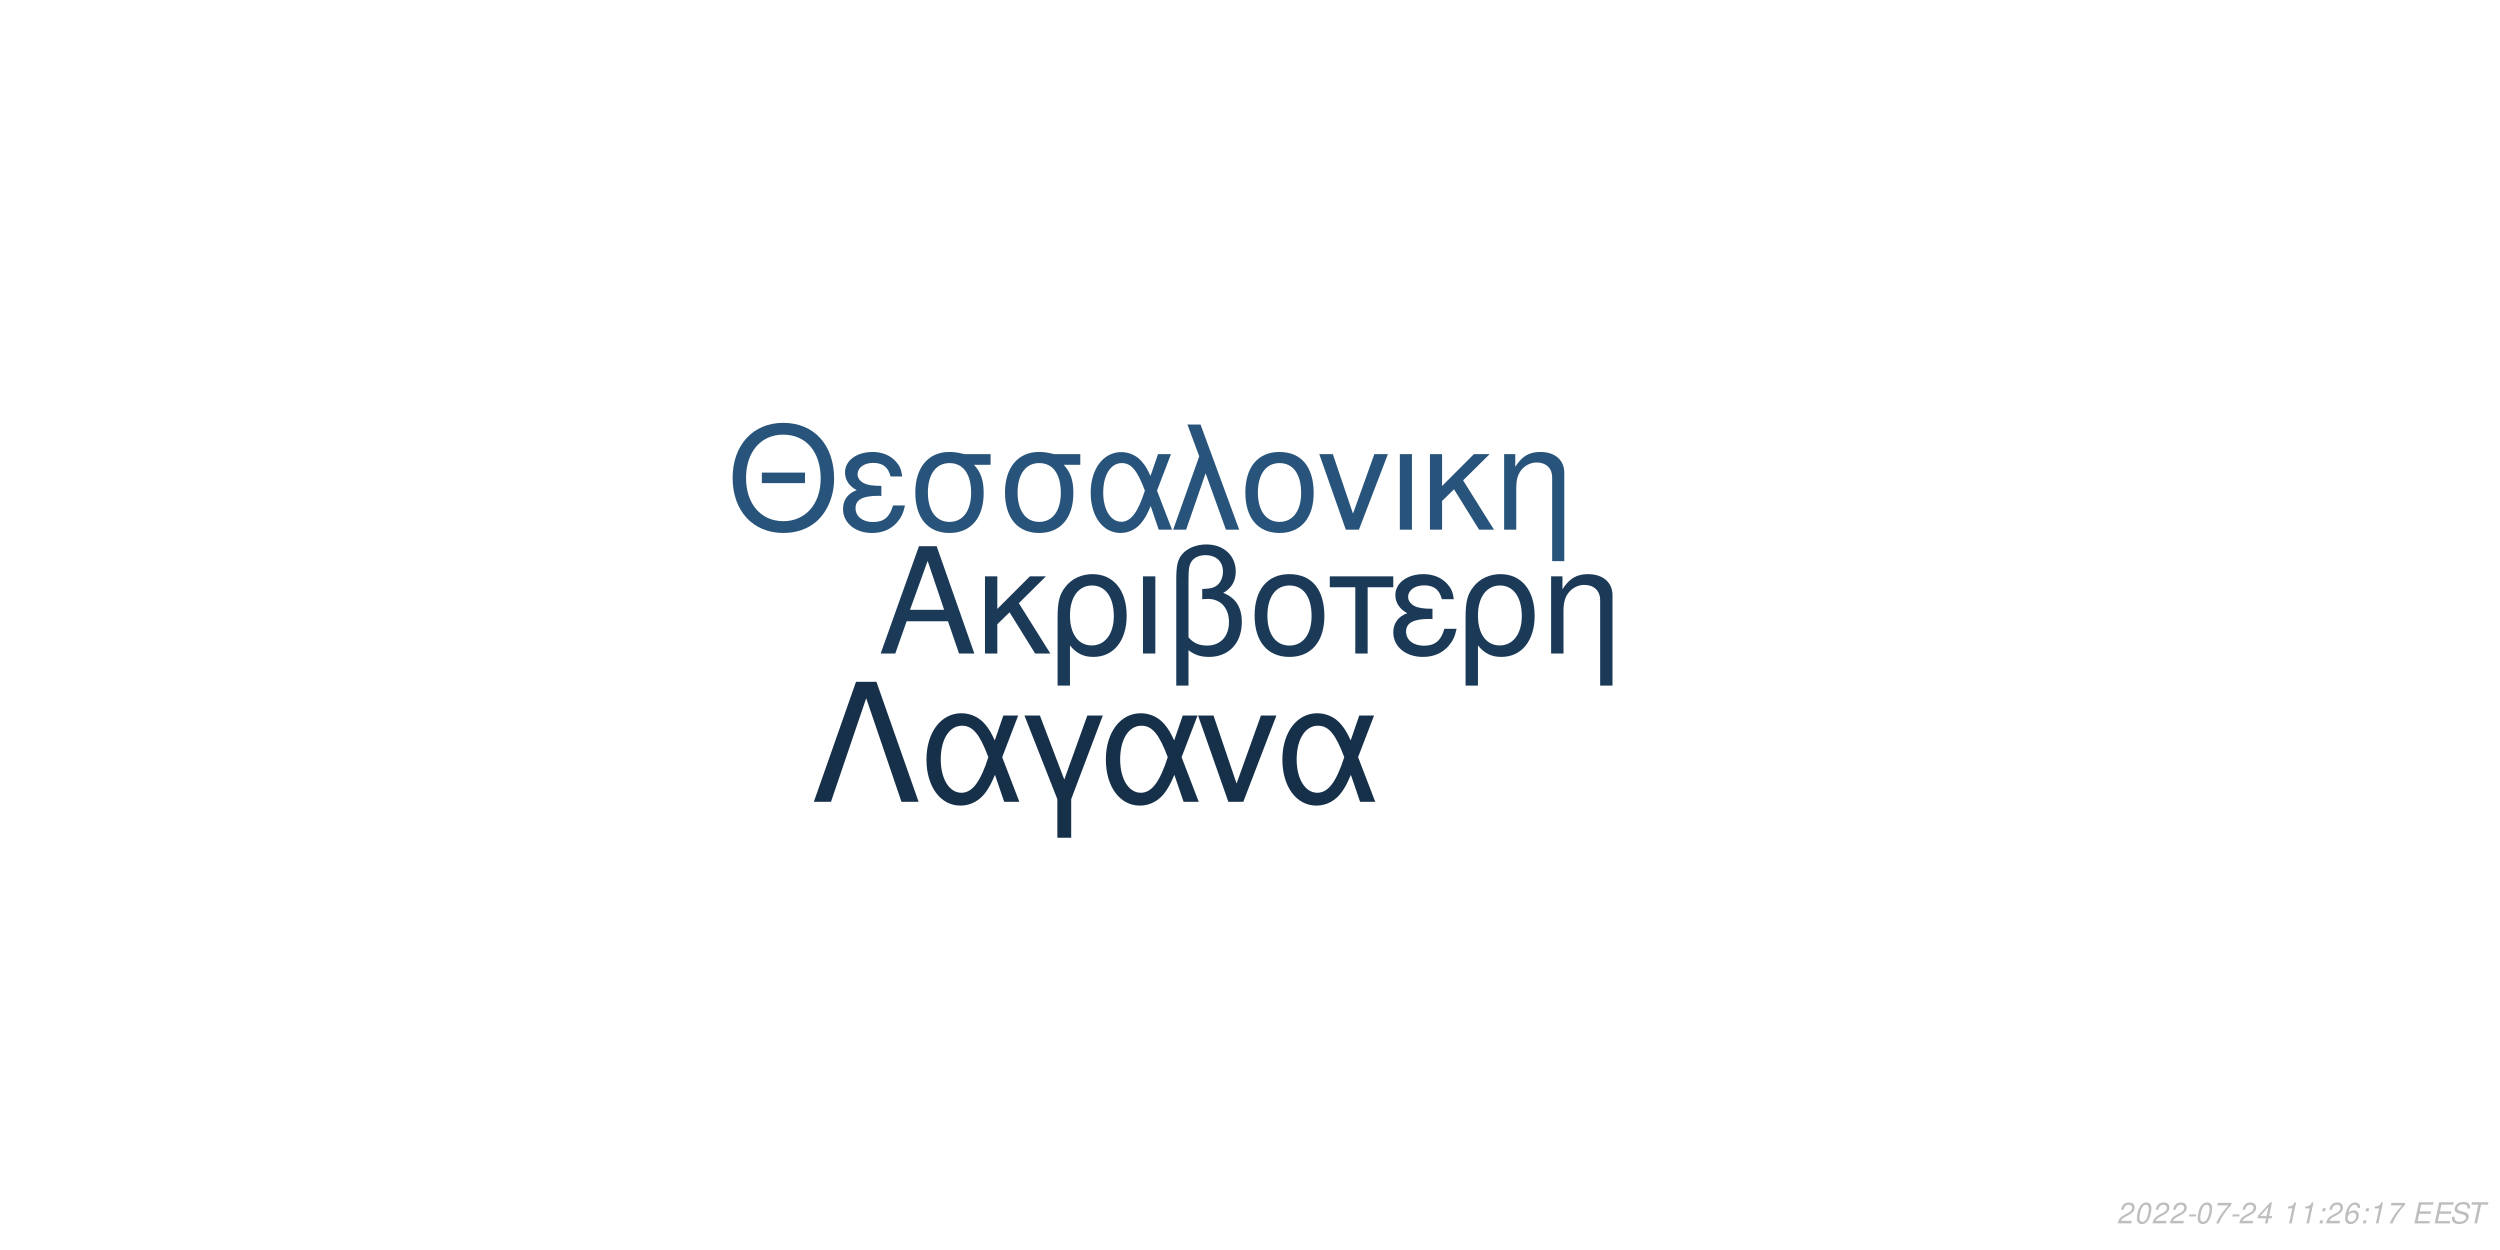
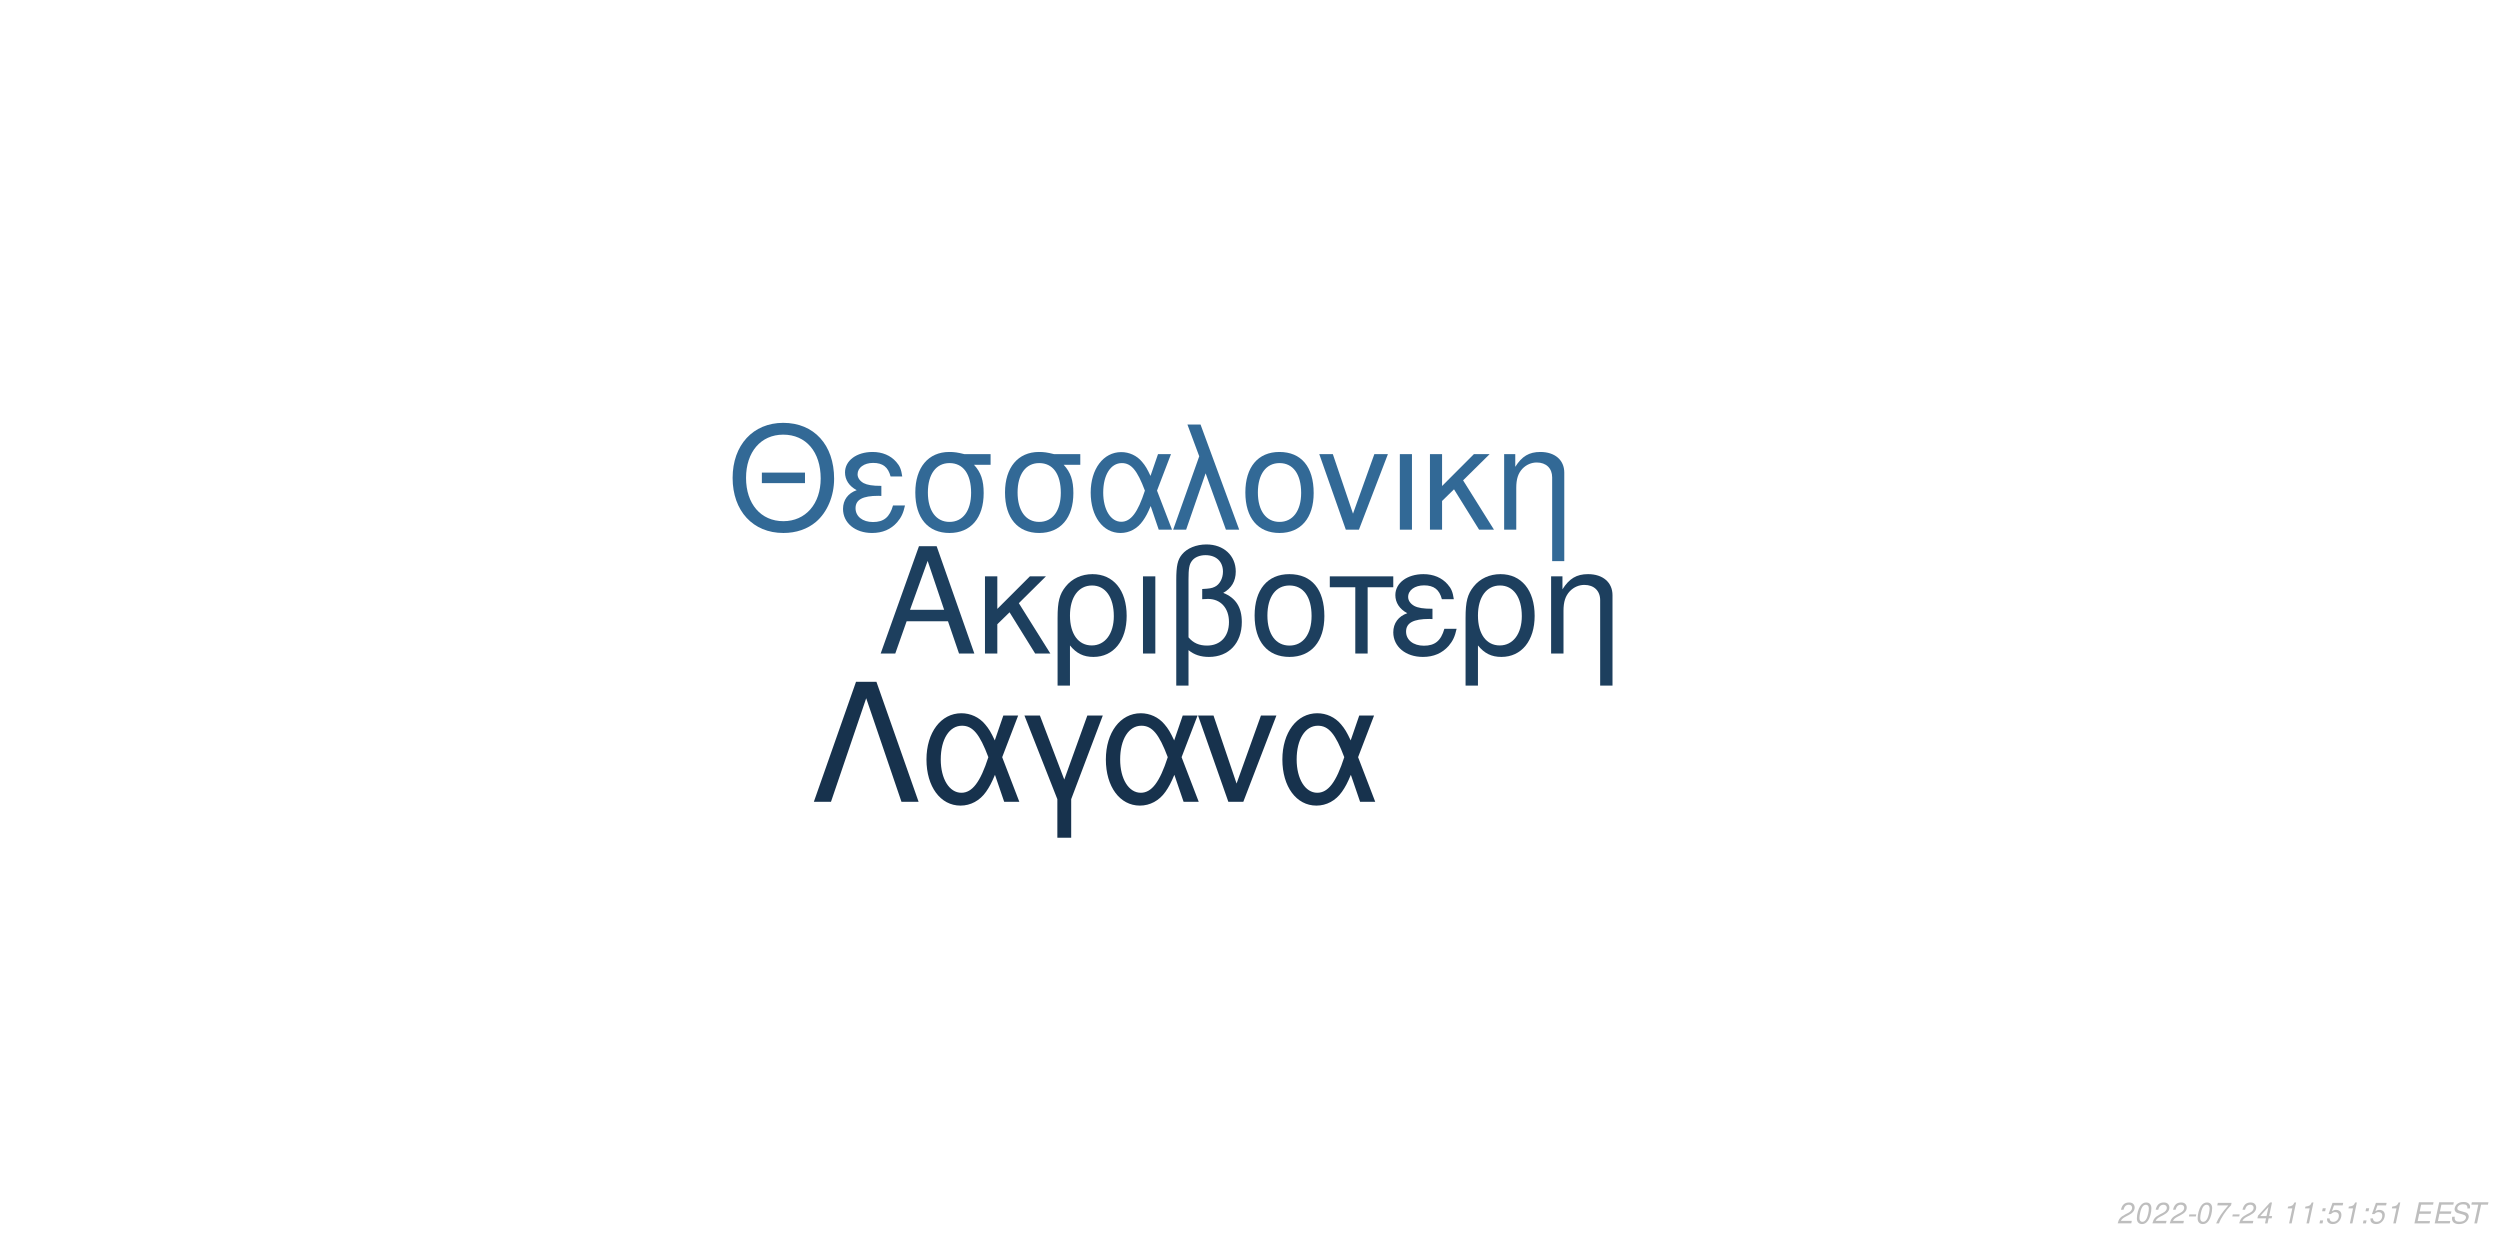
<svg xmlns="http://www.w3.org/2000/svg" xmlns:xlink="http://www.w3.org/1999/xlink" width="864pt" height="432pt" viewBox="0 0 864 432" version="1.1">
  <defs>
    <g>
      <symbol overflow="visible" id="glyph0-0">
        <path style="stroke:none;" d="" />
      </symbol>
      <symbol overflow="visible" id="glyph0-1">
        <path style="stroke:none;" d="M 24.125 -11.141 L 27.938 0 L 33.234 0 L 20.203 -37.094 L 14.094 -37.094 L 0.859 0 L 5.906 0 L 9.828 -11.141 Z M 22.797 -15.109 L 11 -15.109 L 17.094 -32.016 Z M 22.797 -15.109 " />
      </symbol>
      <symbol overflow="visible" id="glyph0-2">
        <path style="stroke:none;" d="M 7.172 -15.422 L 7.172 -26.672 L 2.906 -26.672 L 2.906 0 L 7.172 0 L 7.172 -10.125 L 11.406 -14.25 L 20.25 0 L 25.5 0 L 14.609 -17.406 L 23.969 -26.672 L 18.422 -26.672 Z M 7.172 -15.422 " />
      </symbol>
      <symbol overflow="visible" id="glyph0-3">
        <path style="stroke:none;" d="M 3 11.094 L 7.281 11.094 L 7.281 -2.797 C 9.516 -0.047 11.953 1.172 15.375 1.172 C 22.344 1.172 26.875 -4.422 26.875 -13.031 C 26.875 -21.891 22.297 -27.438 15.062 -27.438 C 11.297 -27.438 7.984 -25.906 5.797 -23.156 C 3.672 -20.516 3 -17.969 3 -12.359 Z M 14.906 -23.516 C 19.547 -23.516 22.438 -19.438 22.438 -12.922 C 22.438 -6.812 19.391 -2.797 14.812 -2.797 C 10.172 -2.797 7.281 -6.766 7.281 -13.125 C 7.281 -19.484 10.234 -23.516 14.906 -23.516 Z M 14.906 -23.516 " />
      </symbol>
      <symbol overflow="visible" id="glyph0-4">
        <path style="stroke:none;" d="M 3.516 0 L 7.781 0 L 7.781 -26.672 L 3.516 -26.672 Z M 3.516 0 " />
      </symbol>
      <symbol overflow="visible" id="glyph0-5">
        <path style="stroke:none;" d="M 4.016 11.094 L 8.25 11.094 L 8.25 -1.172 C 10.172 0.406 12.422 1.172 15.312 1.172 C 22.188 1.172 26.672 -3.609 26.672 -10.891 C 26.672 -15.984 24.578 -19.234 20.25 -20.969 C 23.109 -22.547 24.578 -25.031 24.578 -28.344 C 24.578 -33.844 20.406 -37.703 14.453 -37.703 C 10.938 -37.703 7.734 -36.391 6 -34.25 C 4.484 -32.422 4.016 -30.328 4.016 -25.391 Z M 8.25 -25.656 C 8.25 -29.359 8.5 -30.844 9.469 -32.062 C 10.375 -33.281 12.156 -34 14.094 -34 C 17.812 -34 20.156 -31.812 20.156 -28.297 C 20.156 -25.953 18.984 -23.812 17.297 -23.047 C 16.281 -22.547 15.469 -22.438 12.984 -22.297 L 12.984 -18.781 C 13.734 -18.828 14.344 -18.875 14.969 -18.875 C 19.344 -18.875 22.234 -15.719 22.234 -10.891 C 22.234 -5.906 19.281 -2.75 14.656 -2.75 C 11.953 -2.75 9.922 -3.609 8.25 -5.594 Z M 8.25 -25.656 " />
      </symbol>
      <symbol overflow="visible" id="glyph0-6">
        <path style="stroke:none;" d="M 14.094 -27.438 C 6.562 -27.438 2.094 -22.094 2.094 -13.125 C 2.094 -4.125 6.562 1.172 14.141 1.172 C 21.672 1.172 26.203 -4.172 26.203 -12.922 C 26.203 -22.188 21.828 -27.438 14.094 -27.438 Z M 14.141 -23.516 C 18.938 -23.516 21.781 -19.594 21.781 -12.984 C 21.781 -6.672 18.828 -2.75 14.141 -2.75 C 9.422 -2.75 6.516 -6.672 6.516 -13.125 C 6.516 -19.594 9.422 -23.516 14.141 -23.516 Z M 14.141 -23.516 " />
      </symbol>
      <symbol overflow="visible" id="glyph0-7">
        <path style="stroke:none;" d="M 7.891 0 L 12.156 0 L 12.156 -22.906 L 21.016 -22.906 L 21.016 -26.672 L -0.922 -26.672 L -0.922 -22.906 L 7.891 -22.906 Z M 7.891 0 " />
      </symbol>
      <symbol overflow="visible" id="glyph0-8">
        <path style="stroke:none;" d="M 14.562 -15.469 C 11.344 -15.469 9.562 -15.781 8.297 -16.438 C 6.922 -17.203 6.156 -18.328 6.156 -19.547 C 6.156 -21.891 8.453 -23.562 11.656 -23.562 C 15.062 -23.562 16.953 -22.094 17.812 -18.781 L 21.938 -18.781 C 21.578 -21.266 21.062 -22.5 19.797 -23.922 C 17.812 -26.203 14.906 -27.438 11.453 -27.438 C 5.797 -27.438 1.734 -24.375 1.734 -20.203 C 1.734 -17.609 3.156 -15.375 5.859 -13.938 C 2.797 -12.875 1.016 -10.484 1.016 -7.328 C 1.016 -2.391 5.297 1.172 11.25 1.172 C 14.969 1.172 17.906 -0.109 20.156 -2.641 C 21.578 -4.328 22.297 -5.797 22.906 -8.547 L 18.672 -8.547 C 17.5 -4.422 15.422 -2.703 11.609 -2.703 C 7.938 -2.703 5.438 -4.688 5.438 -7.578 C 5.438 -10.578 7.938 -11.953 13.484 -11.953 C 13.641 -11.953 14.094 -11.953 14.562 -11.906 Z M 14.562 -15.469 " />
      </symbol>
      <symbol overflow="visible" id="glyph0-9">
        <path style="stroke:none;" d="M 3.562 -26.672 L 3.562 0 L 7.844 0 L 7.844 -14.703 C 7.844 -17.906 8.5 -19.891 10.031 -21.531 C 11.406 -22.953 13.188 -23.719 15.062 -23.719 C 18.375 -23.719 20.516 -21.672 20.516 -18.469 L 20.516 11.094 L 24.781 11.094 L 24.781 -20.156 C 24.781 -24.578 21.469 -27.438 16.328 -27.438 C 12.359 -27.438 9.828 -25.906 7.484 -22.188 L 7.484 -26.672 Z M 3.562 -26.672 " />
      </symbol>
      <symbol overflow="visible" id="glyph1-0">
        <path style="stroke:none;" d="" />
      </symbol>
      <symbol overflow="visible" id="glyph1-1">
        <path style="stroke:none;" d="M 26.859 -19.734 L 11.953 -19.734 L 11.953 -16.094 L 26.859 -16.094 Z M 19.328 -36.922 C 8.922 -36.922 1.844 -29.25 1.844 -17.891 C 1.844 -6.484 8.875 1.141 19.391 1.141 C 23.812 1.141 27.703 -0.203 30.641 -2.688 C 34.578 -6.031 36.922 -11.656 36.922 -17.594 C 36.922 -29.297 30 -36.922 19.328 -36.922 Z M 19.328 -32.844 C 27.203 -32.844 32.281 -26.906 32.281 -17.688 C 32.281 -8.922 27.062 -2.938 19.391 -2.938 C 11.609 -2.938 6.484 -8.922 6.484 -17.891 C 6.484 -26.859 11.609 -32.844 19.328 -32.844 Z M 19.328 -32.844 " />
      </symbol>
      <symbol overflow="visible" id="glyph1-2">
        <path style="stroke:none;" d="M 14.25 -15.141 C 11.109 -15.141 9.375 -15.453 8.125 -16.094 C 6.781 -16.844 6.031 -17.938 6.031 -19.141 C 6.031 -21.422 8.266 -23.078 11.406 -23.078 C 14.75 -23.078 16.594 -21.625 17.438 -18.391 L 21.469 -18.391 C 21.125 -20.828 20.625 -22.031 19.391 -23.422 C 17.438 -25.656 14.594 -26.859 11.219 -26.859 C 5.688 -26.859 1.688 -23.875 1.688 -19.781 C 1.688 -17.234 3.094 -15.047 5.734 -13.656 C 2.734 -12.609 1 -10.266 1 -7.172 C 1 -2.344 5.188 1.141 11.016 1.141 C 14.656 1.141 17.547 -0.094 19.734 -2.594 C 21.125 -4.234 21.828 -5.688 22.422 -8.375 L 18.281 -8.375 C 17.141 -4.328 15.094 -2.641 11.359 -2.641 C 7.766 -2.641 5.328 -4.578 5.328 -7.422 C 5.328 -10.359 7.766 -11.703 13.203 -11.703 C 13.359 -11.703 13.797 -11.703 14.25 -11.656 Z M 14.25 -15.141 " />
      </symbol>
      <symbol overflow="visible" id="glyph1-3">
        <path style="stroke:none;" d="M 29 -26.109 L 19.938 -26.109 C 17.594 -26.703 16.438 -26.859 14.703 -26.859 C 7.469 -26.859 2.984 -21.469 2.984 -12.859 C 2.984 -4.031 7.375 1.141 14.797 1.141 C 22.172 1.141 26.609 -4.078 26.609 -12.656 C 26.609 -17.047 25.656 -19.828 23.266 -22.422 L 29 -22.422 Z M 14.797 -23.016 C 19.531 -23.016 22.266 -19.234 22.266 -12.75 C 22.266 -6.531 19.438 -2.688 14.797 -2.688 C 10.172 -2.688 7.328 -6.531 7.328 -12.859 C 7.328 -19.188 10.172 -23.016 14.797 -23.016 Z M 14.797 -23.016 " />
      </symbol>
      <symbol overflow="visible" id="glyph1-4">
        <path style="stroke:none;" d="M 29.344 -26.109 L 24.859 -26.109 L 22.266 -18.578 C 21.125 -21.031 20.484 -22.125 19.328 -23.469 C 17.547 -25.609 14.906 -26.812 12.156 -26.812 C 5.984 -26.812 1.594 -20.984 1.594 -12.812 C 1.594 -4.578 5.828 1.141 11.906 1.141 C 14.953 1.141 17.734 -0.344 19.625 -3.047 C 20.672 -4.531 21.281 -5.688 22.328 -8.172 L 25.109 0 L 29.703 0 L 24.516 -13.5 Z M 20.328 -13.5 C 17.891 -5.922 15.453 -2.734 12.156 -2.734 C 8.516 -2.734 5.922 -6.922 5.922 -12.812 C 5.922 -18.938 8.516 -23.016 12.359 -23.016 C 15.594 -23.016 17.688 -20.531 20.328 -13.5 Z M 20.328 -13.5 " />
      </symbol>
      <symbol overflow="visible" id="glyph1-5">
        <path style="stroke:none;" d="M 1.094 0 L 5.578 0 L 12.312 -19.484 L 19.328 0 L 23.922 0 L 10.562 -36.328 L 6.031 -36.328 L 10.109 -25.359 Z M 1.094 0 " />
      </symbol>
      <symbol overflow="visible" id="glyph1-6">
        <path style="stroke:none;" d="M 13.797 -26.859 C 6.422 -26.859 2.047 -21.625 2.047 -12.859 C 2.047 -4.031 6.422 1.141 13.859 1.141 C 21.234 1.141 25.656 -4.078 25.656 -12.656 C 25.656 -21.719 21.375 -26.859 13.797 -26.859 Z M 13.859 -23.016 C 18.531 -23.016 21.328 -19.188 21.328 -12.703 C 21.328 -6.531 18.438 -2.688 13.859 -2.688 C 9.219 -2.688 6.375 -6.531 6.375 -12.859 C 6.375 -19.188 9.219 -23.016 13.859 -23.016 Z M 13.859 -23.016 " />
      </symbol>
      <symbol overflow="visible" id="glyph1-7">
        <path style="stroke:none;" d="M 14.297 0 L 24.312 -26.109 L 19.625 -26.109 L 12.25 -5.531 L 5.281 -26.109 L 0.594 -26.109 L 9.766 0 Z M 14.297 0 " />
      </symbol>
      <symbol overflow="visible" id="glyph1-8">
        <path style="stroke:none;" d="M 3.438 0 L 7.625 0 L 7.625 -26.109 L 3.438 -26.109 Z M 3.438 0 " />
      </symbol>
      <symbol overflow="visible" id="glyph1-9">
        <path style="stroke:none;" d="M 7.031 -15.094 L 7.031 -26.109 L 2.844 -26.109 L 2.844 0 L 7.031 0 L 7.031 -9.922 L 11.156 -13.953 L 19.828 0 L 24.969 0 L 14.297 -17.047 L 23.469 -26.109 L 18.031 -26.109 Z M 7.031 -15.094 " />
      </symbol>
      <symbol overflow="visible" id="glyph1-10">
        <path style="stroke:none;" d="M 3.484 -26.109 L 3.484 0 L 7.672 0 L 7.672 -14.406 C 7.672 -17.547 8.328 -19.484 9.812 -21.078 C 11.156 -22.469 12.906 -23.219 14.75 -23.219 C 17.984 -23.219 20.078 -21.234 20.078 -18.094 L 20.078 10.859 L 24.266 10.859 L 24.266 -19.734 C 24.266 -24.062 21.031 -26.859 16 -26.859 C 12.109 -26.859 9.609 -25.359 7.328 -21.719 L 7.328 -26.109 Z M 3.484 -26.109 " />
      </symbol>
      <symbol overflow="visible" id="glyph2-0">
        <path style="stroke:none;" d="" />
      </symbol>
      <symbol overflow="visible" id="glyph2-1">
        <path style="stroke:none;" d="M 22.531 -41.484 L 15.484 -41.484 L 0.906 0 L 6.828 0 L 19 -35.797 L 31.188 0 L 37.109 0 Z M 22.531 -41.484 " />
      </symbol>
      <symbol overflow="visible" id="glyph2-2">
        <path style="stroke:none;" d="M 33.516 -29.812 L 28.391 -29.812 L 25.438 -21.219 C 24.125 -24.016 23.391 -25.266 22.078 -26.797 C 20.031 -29.25 17.016 -30.609 13.891 -30.609 C 6.828 -30.609 1.828 -23.953 1.828 -14.625 C 1.828 -5.234 6.656 1.312 13.594 1.312 C 17.078 1.312 20.266 -0.391 22.422 -3.469 C 23.609 -5.172 24.297 -6.484 25.5 -9.328 L 28.688 0 L 33.922 0 L 28 -15.422 Z M 23.219 -15.422 C 20.422 -6.766 17.641 -3.125 13.891 -3.125 C 9.734 -3.125 6.766 -7.906 6.766 -14.625 C 6.766 -21.625 9.734 -26.297 14.109 -26.297 C 17.812 -26.297 20.203 -23.453 23.219 -15.422 Z M 23.219 -15.422 " />
      </symbol>
      <symbol overflow="visible" id="glyph2-3">
        <path style="stroke:none;" d="M 12.062 12.406 L 16.844 12.406 L 16.844 -0.906 L 27.766 -29.812 L 22.422 -29.812 L 14.453 -7.688 L 6.031 -29.812 L 0.688 -29.812 L 12.062 -0.906 Z M 12.062 12.406 " />
      </symbol>
      <symbol overflow="visible" id="glyph2-4">
        <path style="stroke:none;" d="M 16.328 0 L 27.766 -29.812 L 22.422 -29.812 L 14 -6.312 L 6.031 -29.812 L 0.688 -29.812 L 11.156 0 Z M 16.328 0 " />
      </symbol>
      <symbol overflow="visible" id="glyph3-0">
        <path style="stroke:none;" d="" />
      </symbol>
      <symbol overflow="visible" id="glyph3-1">
        <path style="stroke:none;" d="M 5.234 -0.875 L 1.469 -0.875 C 1.641 -1.375 2.203 -1.891 3.109 -2.344 L 4.234 -2.938 C 5.562 -3.625 6.219 -4.469 6.219 -5.484 C 6.219 -5.938 6.062 -6.359 5.797 -6.656 C 5.469 -7.047 4.984 -7.234 4.312 -7.234 C 2.766 -7.234 1.891 -6.453 1.484 -4.734 L 2.375 -4.734 C 2.484 -5.188 2.609 -5.484 2.797 -5.75 C 3.094 -6.203 3.609 -6.453 4.188 -6.453 C 4.891 -6.453 5.344 -6.031 5.344 -5.375 C 5.344 -4.703 4.859 -4.094 4.016 -3.656 L 2.984 -3.125 C 1.234 -2.188 0.797 -1.656 0.344 -0.016 L 5.047 -0.016 Z M 5.234 -0.875 " />
      </symbol>
      <symbol overflow="visible" id="glyph3-2">
        <path style="stroke:none;" d="M 4.203 -7.234 C 3.375 -7.234 2.688 -6.812 2.125 -5.984 C 1.484 -5.047 0.984 -3.188 0.984 -1.734 C 0.984 -1.109 1.172 -0.562 1.484 -0.266 C 1.797 0.047 2.281 0.234 2.766 0.234 C 3.625 0.234 4.281 -0.156 4.859 -1.016 C 5.516 -1.953 6 -3.797 6 -5.266 C 6 -6.5 5.328 -7.234 4.203 -7.234 Z M 4.094 -6.453 C 4.734 -6.453 5.125 -5.984 5.125 -5.156 C 5.125 -4.203 4.781 -2.625 4.406 -1.812 C 3.984 -0.938 3.516 -0.547 2.875 -0.547 C 2.25 -0.547 1.875 -1.031 1.875 -1.828 C 1.875 -2.797 2.203 -4.344 2.594 -5.203 C 2.984 -6.047 3.453 -6.453 4.094 -6.453 Z M 4.094 -6.453 " />
      </symbol>
      <symbol overflow="visible" id="glyph3-3">
        <path style="stroke:none;" d="M 3.516 -3.125 L 1.125 -3.125 L 0.969 -2.406 L 3.359 -2.406 Z M 3.516 -3.125 " />
      </symbol>
      <symbol overflow="visible" id="glyph3-4">
        <path style="stroke:none;" d="M 6.703 -7.094 L 1.953 -7.094 L 1.766 -6.219 L 5.594 -6.219 C 3.344 -3.688 2.266 -2.109 1.375 0 L 2.344 0 C 3.031 -1.906 4.828 -4.594 6.547 -6.281 Z M 6.703 -7.094 " />
      </symbol>
      <symbol overflow="visible" id="glyph3-5">
        <path style="stroke:none;" d="M 3.625 -1.75 L 3.266 0 L 4.141 0 L 4.516 -1.75 L 5.562 -1.75 L 5.734 -2.531 L 4.688 -2.531 L 5.688 -7.234 L 5.016 -7.234 L 0.844 -2.672 L 0.641 -1.75 Z M 3.797 -2.531 L 1.594 -2.531 L 4.469 -5.703 Z M 3.797 -2.531 " />
      </symbol>
      <symbol overflow="visible" id="glyph3-6">
        <path style="stroke:none;" d="" />
      </symbol>
      <symbol overflow="visible" id="glyph3-7">
        <path style="stroke:none;" d="M 3.703 -5.188 L 2.594 0 L 3.469 0 L 5.016 -7.234 L 4.438 -7.234 C 3.906 -6.156 3.688 -6.016 2.234 -5.812 L 2.109 -5.188 Z M 3.703 -5.188 " />
      </symbol>
      <symbol overflow="visible" id="glyph3-8">
        <path style="stroke:none;" d="M 2.359 -1.031 L 1.312 -1.031 L 1.094 0 L 2.141 0 Z M 3.266 -5.234 L 2.219 -5.234 L 2 -4.203 L 3.047 -4.203 Z M 3.266 -5.234 " />
      </symbol>
      <symbol overflow="visible" id="glyph3-9">
-         <path style="stroke:none;" d="M 6.125 -5.344 L 6.141 -5.625 C 6.141 -6.609 5.453 -7.234 4.391 -7.234 C 3.438 -7.234 2.641 -6.719 2.016 -5.703 C 1.422 -4.781 0.938 -2.953 0.938 -1.688 C 0.938 -0.516 1.688 0.234 2.859 0.234 C 3.703 0.234 4.438 -0.156 5 -0.875 C 5.406 -1.422 5.672 -2.156 5.672 -2.766 C 5.672 -3.812 4.969 -4.5 3.906 -4.5 C 3.234 -4.5 2.672 -4.234 2.094 -3.625 C 2.406 -5.375 3.234 -6.453 4.25 -6.453 C 4.703 -6.453 5.062 -6.234 5.172 -5.844 C 5.203 -5.719 5.234 -5.578 5.25 -5.344 Z M 3.656 -3.734 C 4.344 -3.734 4.797 -3.281 4.797 -2.625 C 4.797 -1.469 3.984 -0.547 2.984 -0.547 C 2.297 -0.547 1.812 -1.047 1.812 -1.766 C 1.812 -2.859 2.625 -3.734 3.656 -3.734 Z M 3.656 -3.734 " />
+         <path style="stroke:none;" d="M 6.297 -7.094 L 2.594 -7.094 L 1.234 -3.234 L 2.047 -3.234 C 2.656 -3.766 2.938 -3.906 3.531 -3.906 C 4.328 -3.906 4.797 -3.453 4.797 -2.688 C 4.797 -1.438 3.969 -0.547 2.828 -0.547 C 2.031 -0.547 1.609 -0.938 1.578 -1.734 L 0.703 -1.734 L 0.703 -1.516 C 0.703 -0.938 0.844 -0.547 1.188 -0.266 C 1.562 0.062 2.078 0.234 2.703 0.234 C 3.656 0.234 4.391 -0.156 4.984 -0.922 C 5.422 -1.5 5.672 -2.234 5.672 -2.953 C 5.672 -4 4.938 -4.672 3.812 -4.672 C 3.328 -4.672 2.906 -4.547 2.406 -4.234 L 3.109 -6.219 L 6.109 -6.219 Z M 6.297 -7.094 " />
      </symbol>
      <symbol overflow="visible" id="glyph3-10">
        <path style="stroke:none;" d="M 2.547 -3.312 L 6.5 -3.312 L 6.688 -4.141 L 2.719 -4.141 L 3.219 -6.469 L 7.344 -6.469 L 7.516 -7.297 L 2.453 -7.297 L 0.906 0 L 6.125 0 L 6.297 -0.812 L 2.016 -0.812 Z M 2.547 -3.312 " />
      </symbol>
      <symbol overflow="visible" id="glyph3-11">
        <path style="stroke:none;" d="M 7.062 -5.156 C 7.125 -5.438 7.141 -5.562 7.141 -5.703 C 7.141 -6.156 6.938 -6.594 6.594 -6.891 C 6.188 -7.25 5.656 -7.406 4.875 -7.406 C 3.844 -7.406 3.047 -7.125 2.5 -6.562 C 2.094 -6.141 1.781 -5.438 1.781 -4.922 C 1.781 -4.297 2.219 -3.766 2.891 -3.562 L 4.594 -3.094 C 5.406 -2.859 5.734 -2.578 5.734 -2.094 C 5.734 -1.781 5.547 -1.406 5.266 -1.141 C 4.844 -0.766 4.266 -0.578 3.453 -0.578 C 2.328 -0.578 1.812 -0.984 1.812 -1.906 C 1.812 -2.047 1.812 -2.125 1.844 -2.312 L 0.984 -2.312 C 0.906 -2.062 0.891 -1.906 0.891 -1.688 C 0.891 -0.484 1.797 0.234 3.297 0.234 C 4.359 0.234 5.234 -0.062 5.812 -0.609 C 6.344 -1.078 6.688 -1.797 6.688 -2.375 C 6.688 -2.641 6.609 -2.906 6.453 -3.156 C 6.234 -3.5 5.938 -3.703 5.469 -3.828 L 3.75 -4.312 C 2.984 -4.547 2.734 -4.734 2.734 -5.188 C 2.734 -5.547 2.875 -5.844 3.188 -6.109 C 3.547 -6.438 4.031 -6.594 4.703 -6.594 C 5.266 -6.594 5.688 -6.484 5.906 -6.297 C 6.094 -6.125 6.219 -5.797 6.219 -5.516 C 6.219 -5.422 6.203 -5.344 6.188 -5.156 Z M 7.062 -5.156 " />
      </symbol>
      <symbol overflow="visible" id="glyph3-12">
        <path style="stroke:none;" d="M 4.938 -6.469 L 7.312 -6.469 L 7.484 -7.297 L 1.75 -7.297 L 1.578 -6.469 L 3.984 -6.469 L 2.609 0 L 3.547 0 Z M 4.938 -6.469 " />
      </symbol>
    </g>
  </defs>
  <g id="surface1">
    <rect x="0" y="0" width="864" height="432" style="fill:rgb(100%,100%,100%);fill-opacity:1;stroke:none;" />
-     <g style="fill:rgb(10.588%,22.745%,34.51%);fill-opacity:1;">
+     <g style="fill:rgb(11.373%,24.706%,36.863%);fill-opacity:1;">
      <use xlink:href="#glyph0-1" x="303.5" y="225.861" />
      <use xlink:href="#glyph0-2" x="337.5" y="225.861" />
      <use xlink:href="#glyph0-3" x="362.5" y="225.861" />
      <use xlink:href="#glyph0-4" x="391.5" y="225.861" />
      <use xlink:href="#glyph0-5" x="402.5" y="225.861" />
      <use xlink:href="#glyph0-6" x="431.5" y="225.861" />
      <use xlink:href="#glyph0-7" x="460.5" y="225.861" />
      <use xlink:href="#glyph0-8" x="480.5" y="225.861" />
      <use xlink:href="#glyph0-3" x="503.5" y="225.861" />
      <use xlink:href="#glyph0-9" x="532.5" y="225.861" />
    </g>
-     <g style="fill:rgb(15.686%,32.941%,48.235%);fill-opacity:1;">
+     <g style="fill:rgb(19.608%,41.176%,58.824%);fill-opacity:1;">
      <use xlink:href="#glyph1-1" x="251.348" y="183.058" />
      <use xlink:href="#glyph1-2" x="290.348" y="183.058" />
      <use xlink:href="#glyph1-3" x="313.348" y="183.058" />
      <use xlink:href="#glyph1-3" x="344.348" y="183.058" />
      <use xlink:href="#glyph1-4" x="375.348" y="183.058" />
      <use xlink:href="#glyph1-5" x="404.348" y="183.058" />
      <use xlink:href="#glyph1-6" x="428.348" y="183.058" />
      <use xlink:href="#glyph1-7" x="455.348" y="183.058" />
      <use xlink:href="#glyph1-8" x="480.348" y="183.058" />
      <use xlink:href="#glyph1-9" x="491.348" y="183.058" />
      <use xlink:href="#glyph1-10" x="516.348" y="183.058" />
    </g>
-     <g style="fill:rgb(8.627%,18.824%,29.02%);fill-opacity:1;">
+     <g style="fill:rgb(9.02%,19.608%,30.196%);fill-opacity:1;">
      <use xlink:href="#glyph2-1" x="280.359" y="277.105" />
      <use xlink:href="#glyph2-2" x="318.359" y="277.105" />
      <use xlink:href="#glyph2-3" x="353.359" y="277.105" />
      <use xlink:href="#glyph2-2" x="380.359" y="277.105" />
      <use xlink:href="#glyph2-4" x="413.359" y="277.105" />
      <use xlink:href="#glyph2-2" x="441.359" y="277.105" />
    </g>
    <g style="fill:rgb(74.51%,74.51%,74.51%);fill-opacity:1;">
      <use xlink:href="#glyph3-1" x="731.52" y="422.81" />
      <use xlink:href="#glyph3-2" x="737.52" y="422.81" />
      <use xlink:href="#glyph3-1" x="743.52" y="422.81" />
      <use xlink:href="#glyph3-1" x="749.52" y="422.81" />
      <use xlink:href="#glyph3-3" x="755.52" y="422.81" />
      <use xlink:href="#glyph3-2" x="758.52" y="422.81" />
      <use xlink:href="#glyph3-4" x="764.52" y="422.81" />
      <use xlink:href="#glyph3-3" x="770.52" y="422.81" />
      <use xlink:href="#glyph3-1" x="773.52" y="422.81" />
      <use xlink:href="#glyph3-5" x="779.52" y="422.81" />
      <use xlink:href="#glyph3-6" x="785.52" y="422.81" />
      <use xlink:href="#glyph3-7" x="788.52" y="422.81" />
      <use xlink:href="#glyph3-7" x="794.52" y="422.81" />
      <use xlink:href="#glyph3-8" x="800.52" y="422.81" />
-       <use xlink:href="#glyph3-1" x="803.52" y="422.81" />
-       <use xlink:href="#glyph3-9" x="809.52" y="422.81" />
+       <use xlink:href="#glyph3-9" x="803.52" y="422.81" />
+       <use xlink:href="#glyph3-7" x="809.52" y="422.81" />
      <use xlink:href="#glyph3-8" x="815.52" y="422.81" />
-       <use xlink:href="#glyph3-7" x="818.52" y="422.81" />
-       <use xlink:href="#glyph3-4" x="824.52" y="422.81" />
+       <use xlink:href="#glyph3-9" x="818.52" y="422.81" />
+       <use xlink:href="#glyph3-7" x="824.52" y="422.81" />
      <use xlink:href="#glyph3-6" x="830.52" y="422.81" />
      <use xlink:href="#glyph3-10" x="833.52" y="422.81" />
      <use xlink:href="#glyph3-10" x="840.52" y="422.81" />
      <use xlink:href="#glyph3-11" x="846.52" y="422.81" />
      <use xlink:href="#glyph3-12" x="852.52" y="422.81" />
    </g>
  </g>
</svg>
